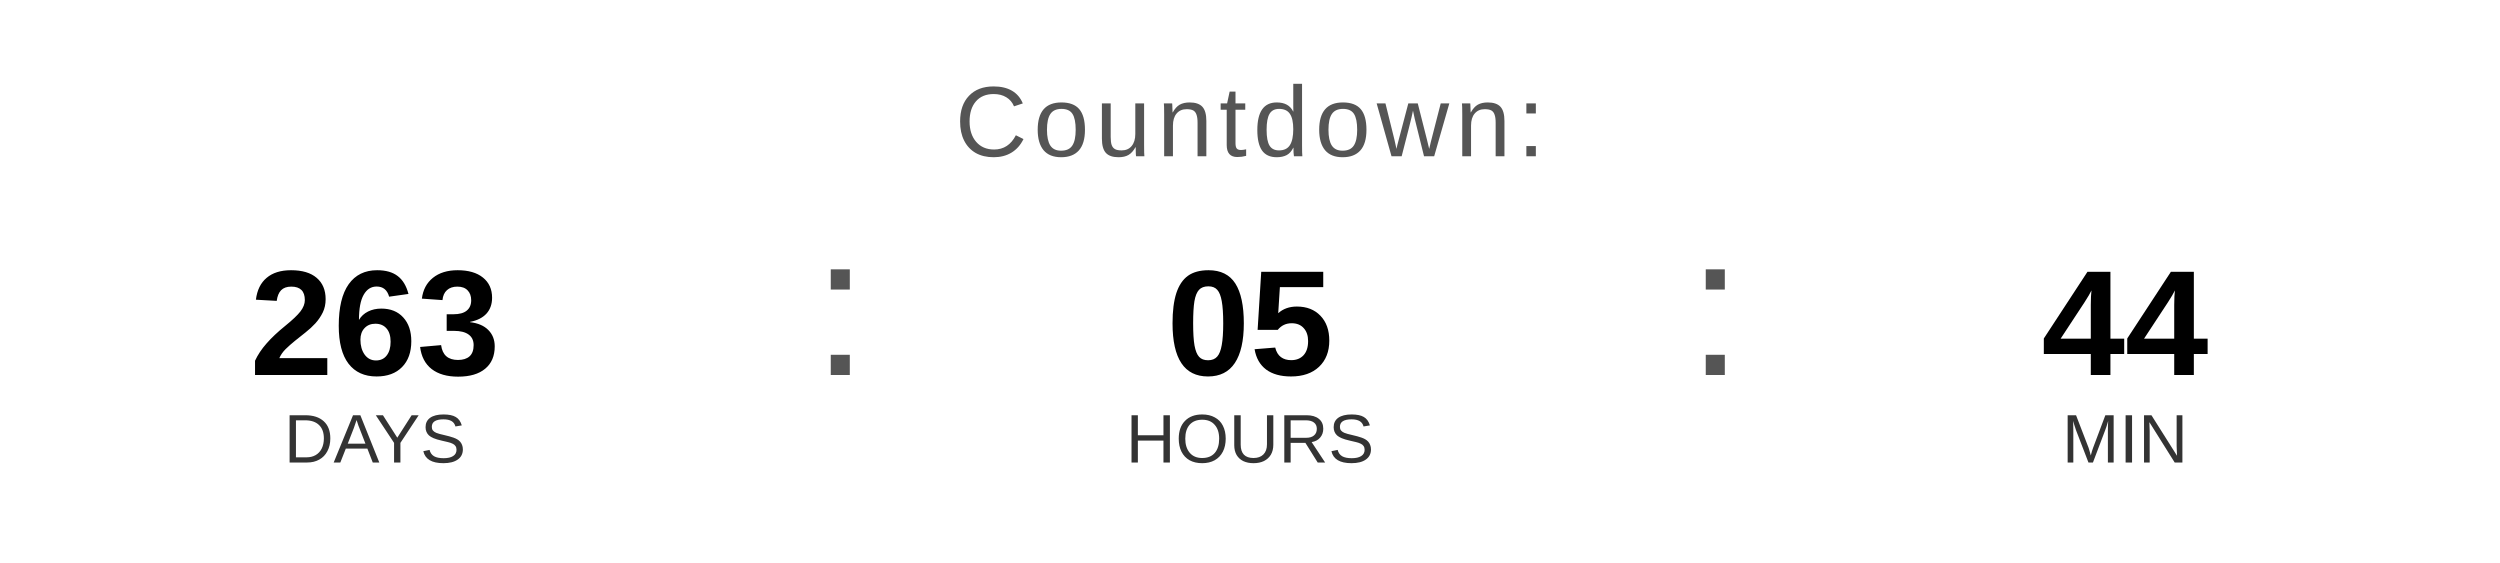
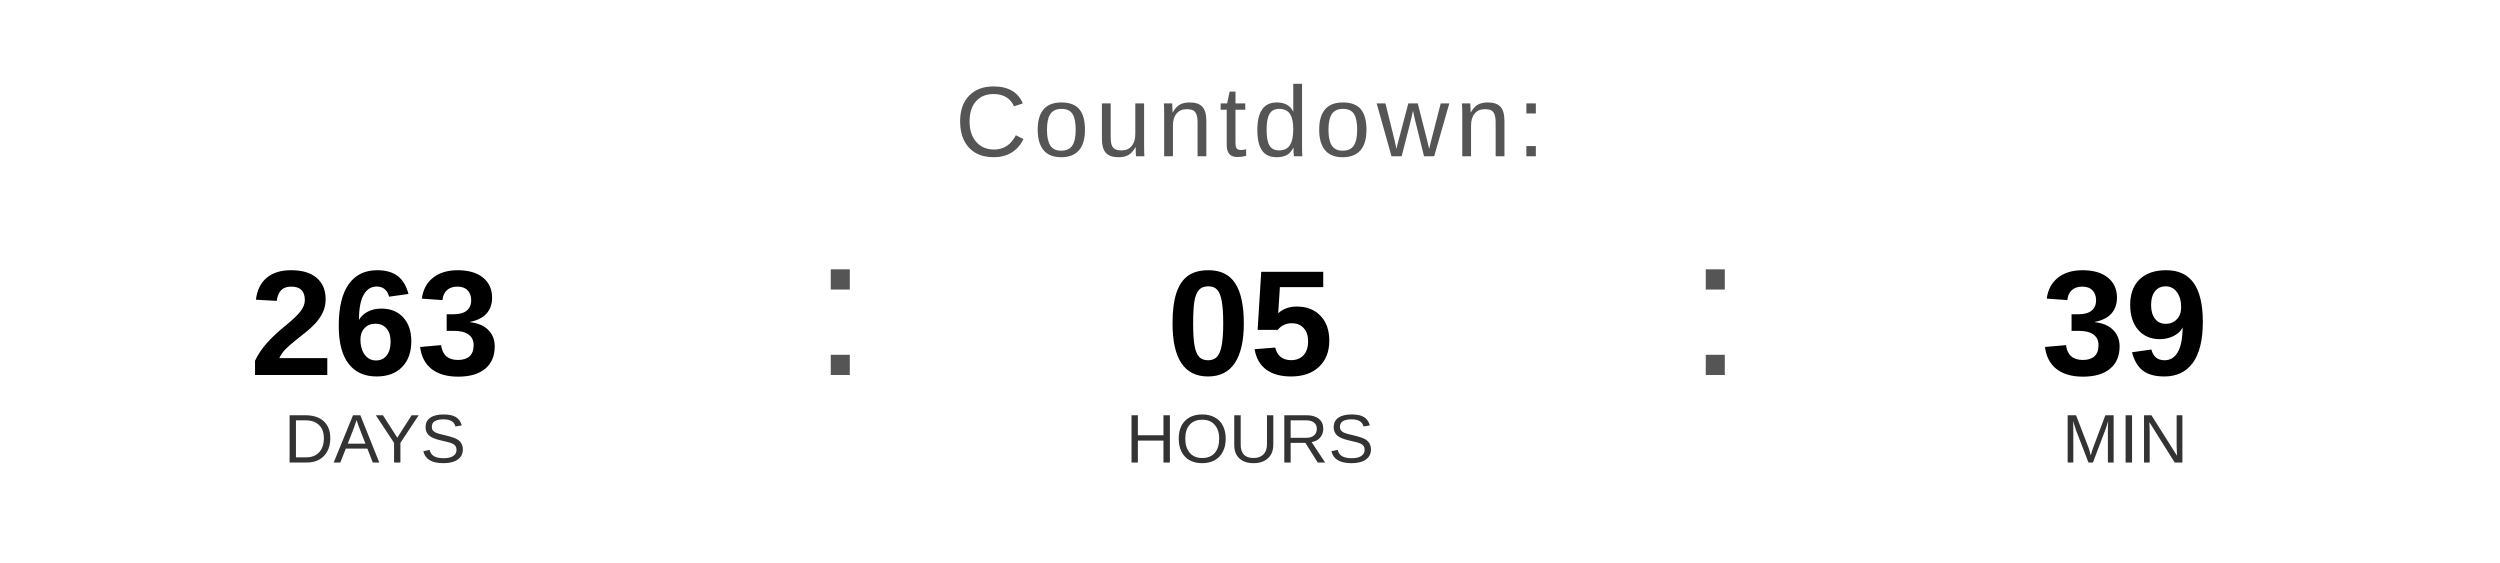
<svg xmlns="http://www.w3.org/2000/svg" width="400" height="90" viewBox="0 0 400 90">
  <text x="200" y="25" font-family="Arial, Helvetica, sans-serif" font-size="16" fill="#555555" text-anchor="middle" letter-spacing="1">
    Countdown:
  </text>
  <text x="60" y="60" font-family="Arial, Helvetica, sans-serif" font-size="24" font-weight="bold" fill="#000000" text-anchor="middle">263</text>
  <text x="60" y="74" font-family="Arial, Helvetica, sans-serif" font-size="11" fill="#333333" text-anchor="middle">DAYS</text>
  <text x="130" y="60" font-family="Arial, sans-serif" font-size="32" fill="#555555">:</text>
  <text x="200" y="60" font-family="Arial, Helvetica, sans-serif" font-size="24" font-weight="bold" fill="#000000" text-anchor="middle">05</text>
  <text x="200" y="74" font-family="Arial, Helvetica, sans-serif" font-size="11" fill="#333333" text-anchor="middle">HOURS</text>
  <text x="270" y="60" font-family="Arial, sans-serif" font-size="32" fill="#555555">:</text>
-   <text x="340" y="60" font-family="Arial, Helvetica, sans-serif" font-size="24" font-weight="bold" fill="#000000" text-anchor="middle">44</text>
+   <text x="340" y="60" font-family="Arial, Helvetica, sans-serif" font-size="24" font-weight="bold" fill="#000000" text-anchor="middle">39</text>
  <text x="340" y="74" font-family="Arial, Helvetica, sans-serif" font-size="11" fill="#333333" text-anchor="middle">MIN</text>
</svg>
